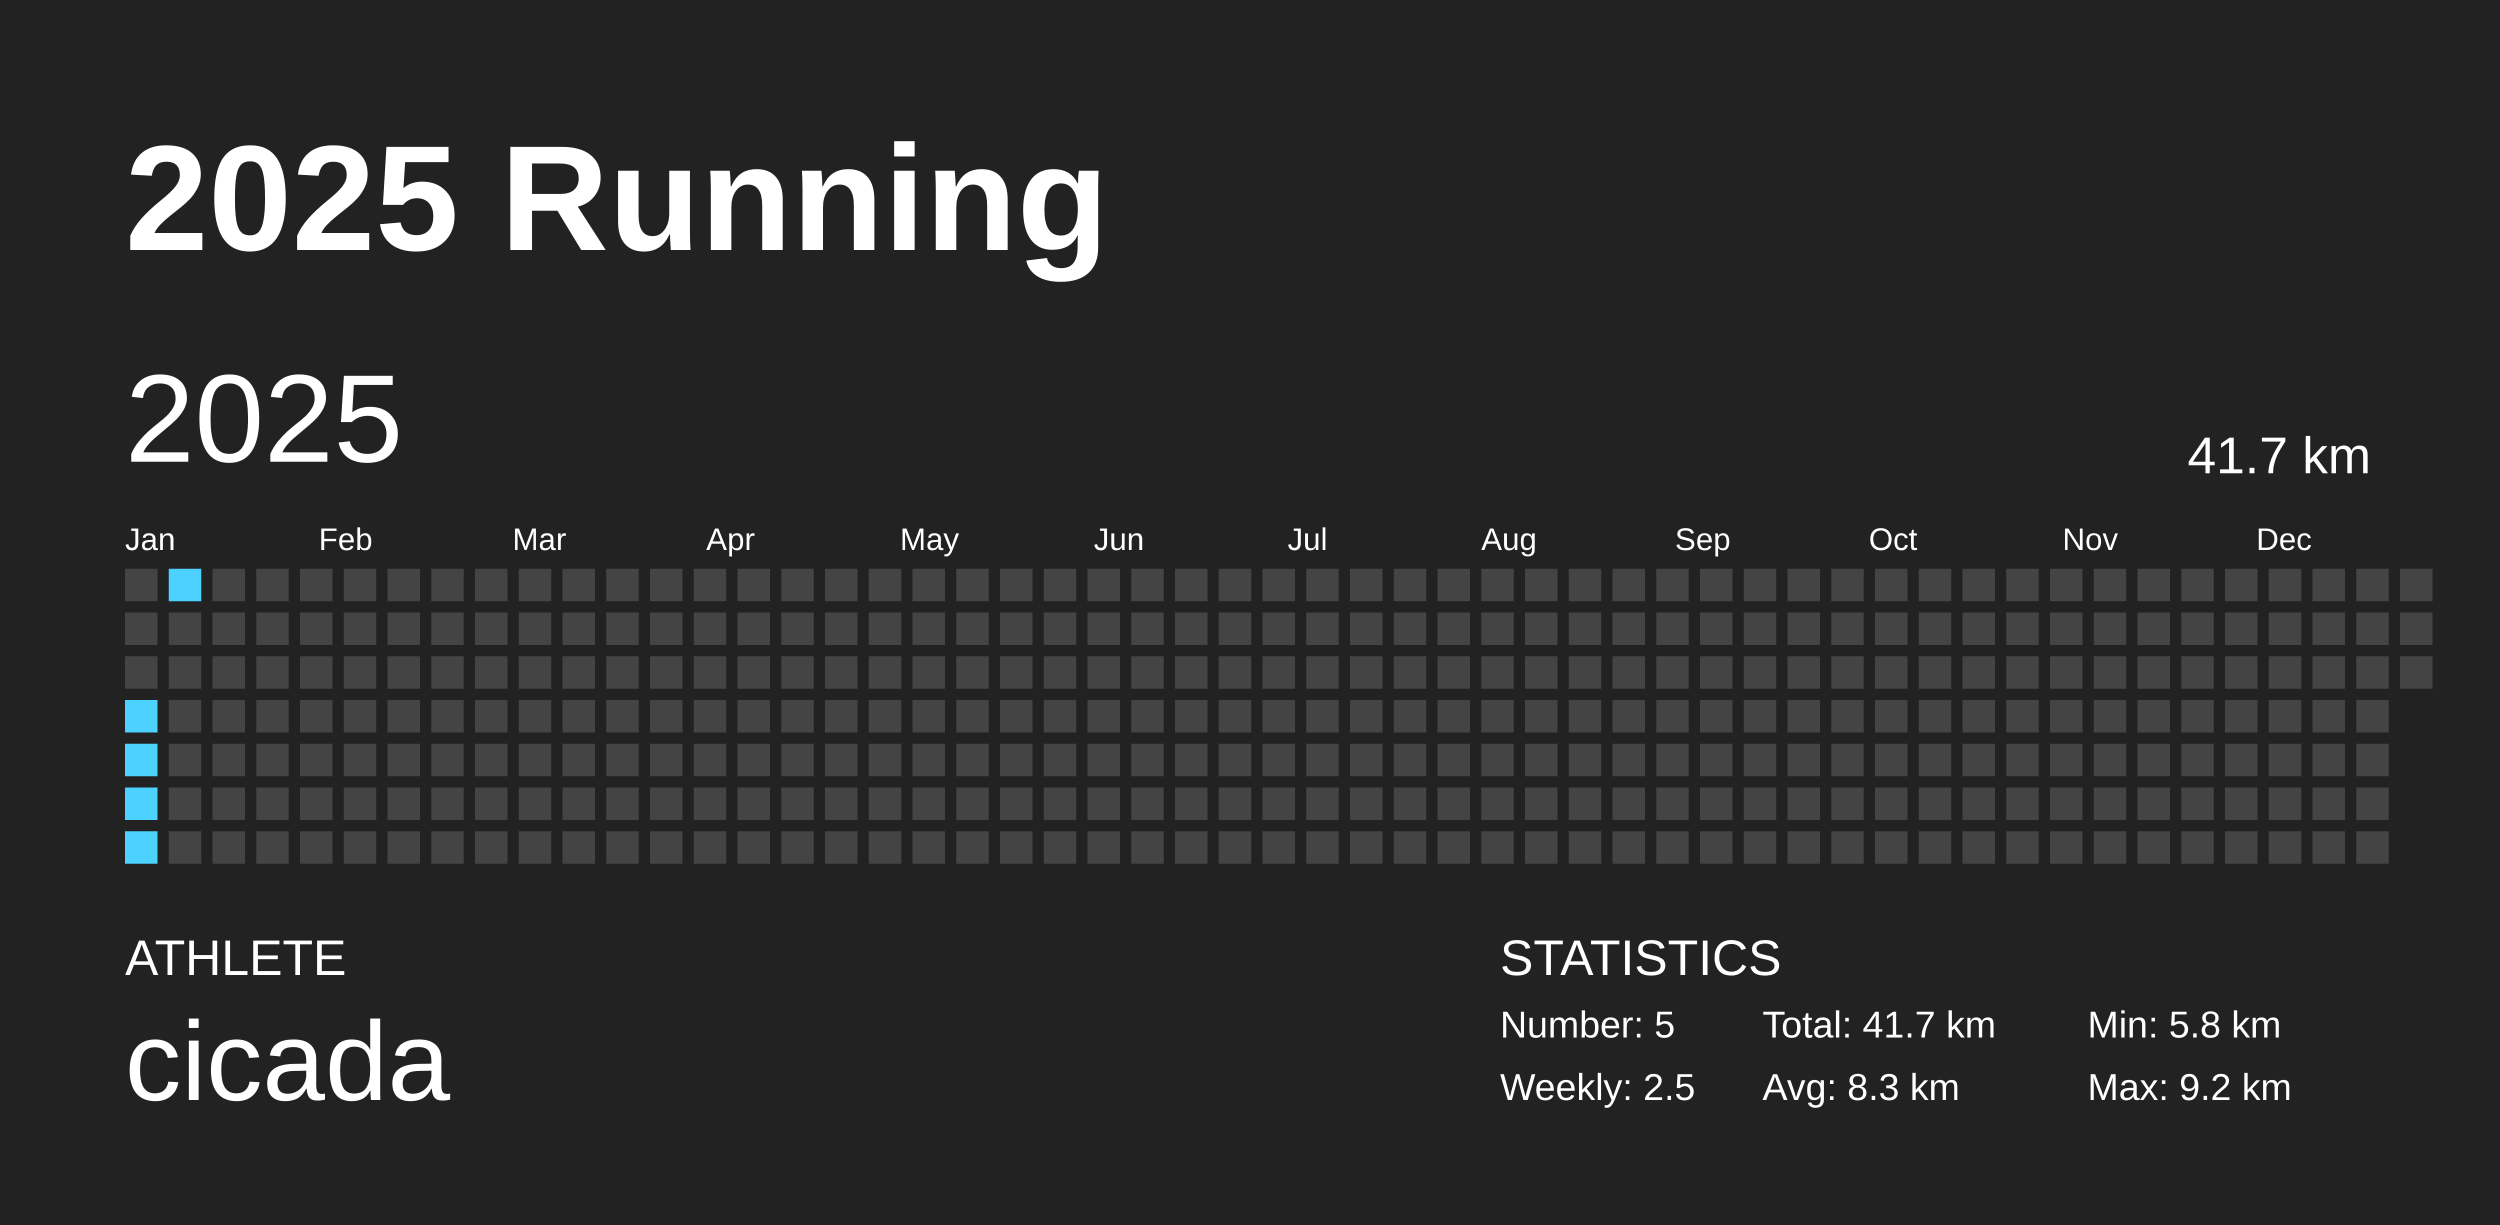
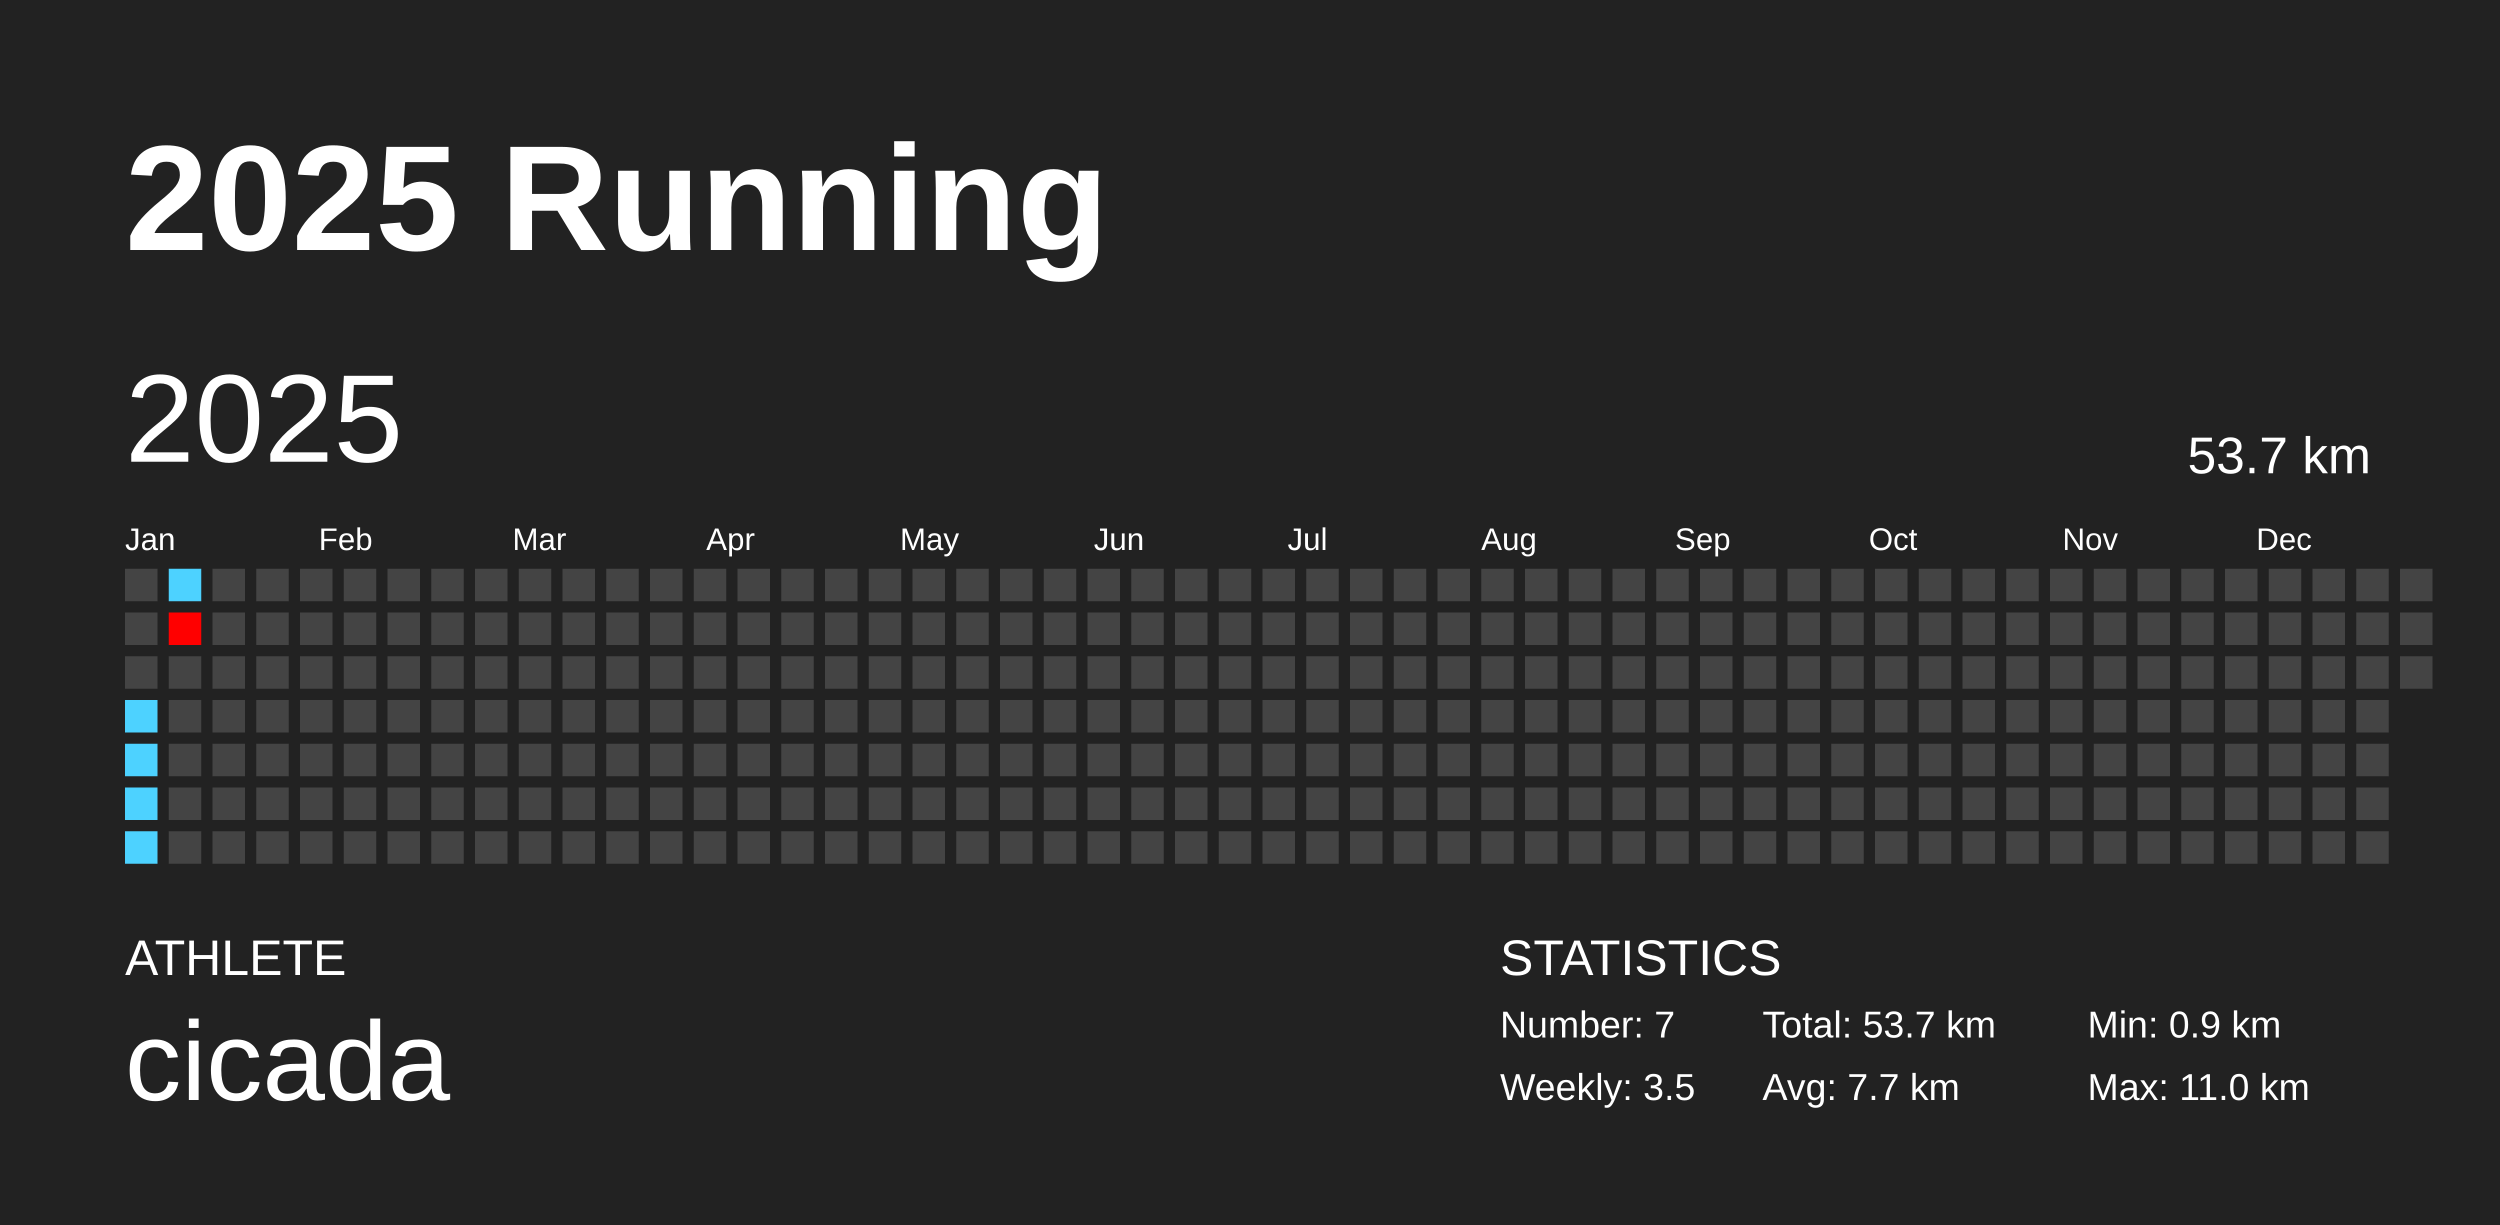
<svg xmlns="http://www.w3.org/2000/svg" baseProfile="full" height="98mm" version="1.1" viewBox="0,0,200,98" width="200mm">
  <defs />
  <rect fill="#222222" height="98" width="200" x="0" y="0" />
  <text fill="#FFFFFF" style="font-size:12px; font-family:Arial; font-weight:bold;" x="10" y="20">2025 Running</text>
  <text fill="#FFFFFF" style="font-size:4px; font-family:Arial" x="10" y="78">ATHLETE</text>
  <text fill="#FFFFFF" style="font-size:9px; font-family:Arial" x="10" y="88">cicada</text>
  <text fill="#FFFFFF" style="font-size:4px; font-family:Arial" x="120" y="78">STATISTICS</text>
-   <text fill="#FFFFFF" style="font-size:3px; font-family:Arial" x="120" y="83">Number: 5</text>
-   <text fill="#FFFFFF" style="font-size:3px; font-family:Arial" x="120" y="88">Weekly: 2.5</text>
-   <text fill="#FFFFFF" style="font-size:3px; font-family:Arial" x="141" y="83">Total: 41.7 km</text>
-   <text fill="#FFFFFF" style="font-size:3px; font-family:Arial" x="141" y="88">Avg: 8.3 km</text>
-   <text fill="#FFFFFF" style="font-size:3px; font-family:Arial" x="167" y="83">Min: 5.8 km</text>
-   <text fill="#FFFFFF" style="font-size:3px; font-family:Arial" x="167" y="88">Max: 9.2 km</text>
+   <text fill="#FFFFFF" style="font-size:3px; font-family:Arial" x="120" y="83">Number: 7</text>
+   <text fill="#FFFFFF" style="font-size:3px; font-family:Arial" x="120" y="88">Weekly: 3.5</text>
+   <text fill="#FFFFFF" style="font-size:3px; font-family:Arial" x="141" y="83">Total: 53.7 km</text>
+   <text fill="#FFFFFF" style="font-size:3px; font-family:Arial" x="141" y="88">Avg: 7.7 km</text>
+   <text fill="#FFFFFF" style="font-size:3px; font-family:Arial" x="167" y="83">Min: 0.9 km</text>
+   <text fill="#FFFFFF" style="font-size:3px; font-family:Arial" x="167" y="88">Max: 11.0 km</text>
  <text dominant-baseline="hanging" fill="#FFFFFF" style="font-size:10.0px; font-family:Arial;" x="10" y="30">2025</text>
-   <text dominant-baseline="hanging" fill="#FFFFFF" style="font-size:4.125px; font-family:Arial;" x="175" y="35">41.7 km</text>
+   <text dominant-baseline="hanging" fill="#FFFFFF" style="font-size:4.125px; font-family:Arial;" x="175" y="35">53.7 km</text>
  <text fill="#FFFFFF" style="font-size:2.5px; font-family:Arial" x="10.0" y="44">Jan</text>
  <text fill="#FFFFFF" style="font-size:2.5px; font-family:Arial" x="25.5" y="44">Feb</text>
  <text fill="#FFFFFF" style="font-size:2.5px; font-family:Arial" x="41.0" y="44">Mar</text>
  <text fill="#FFFFFF" style="font-size:2.5px; font-family:Arial" x="56.5" y="44">Apr</text>
  <text fill="#FFFFFF" style="font-size:2.5px; font-family:Arial" x="72.0" y="44">May</text>
  <text fill="#FFFFFF" style="font-size:2.5px; font-family:Arial" x="87.5" y="44">Jun</text>
  <text fill="#FFFFFF" style="font-size:2.5px; font-family:Arial" x="103.0" y="44">Jul</text>
  <text fill="#FFFFFF" style="font-size:2.5px; font-family:Arial" x="118.5" y="44">Aug</text>
  <text fill="#FFFFFF" style="font-size:2.5px; font-family:Arial" x="134.0" y="44">Sep</text>
  <text fill="#FFFFFF" style="font-size:2.5px; font-family:Arial" x="149.5" y="44">Oct</text>
  <text fill="#FFFFFF" style="font-size:2.5px; font-family:Arial" x="165.0" y="44">Nov</text>
  <text fill="#FFFFFF" style="font-size:2.5px; font-family:Arial" x="180.5" y="44">Dec</text>
  <rect fill="#444444" height="2.6" width="2.6" x="10.0" y="45.5" />
  <rect fill="#444444" height="2.6" width="2.6" x="10.0" y="49.0" />
  <rect fill="#444444" height="2.6" width="2.6" x="10.0" y="52.5" />
  <rect fill="#4dd2ff" height="2.6" width="2.6" x="10.0" y="56.0" />
  <rect fill="#4dd2ff" height="2.6" width="2.6" x="10.0" y="59.5" />
  <rect fill="#4dd2ff" height="2.6" width="2.6" x="10.0" y="63.0" />
  <rect fill="#4dd2ff" height="2.6" width="2.6" x="10.0" y="66.5" />
  <rect fill="#4dd2ff" height="2.6" width="2.6" x="13.5" y="45.5" />
-   <rect fill="#444444" height="2.6" width="2.6" x="13.5" y="49.0" />
+   <rect fill="#ff0000" height="2.6" width="2.6" x="13.5" y="49.0" />
  <rect fill="#444444" height="2.6" width="2.6" x="13.5" y="52.5" />
  <rect fill="#444444" height="2.6" width="2.6" x="13.5" y="56.0" />
  <rect fill="#444444" height="2.6" width="2.6" x="13.5" y="59.5" />
  <rect fill="#444444" height="2.6" width="2.6" x="13.5" y="63.0" />
  <rect fill="#444444" height="2.6" width="2.6" x="13.5" y="66.5" />
  <rect fill="#444444" height="2.6" width="2.6" x="17.0" y="45.5" />
  <rect fill="#444444" height="2.6" width="2.6" x="17.0" y="49.0" />
  <rect fill="#444444" height="2.6" width="2.6" x="17.0" y="52.5" />
  <rect fill="#444444" height="2.6" width="2.6" x="17.0" y="56.0" />
  <rect fill="#444444" height="2.6" width="2.6" x="17.0" y="59.5" />
  <rect fill="#444444" height="2.6" width="2.6" x="17.0" y="63.0" />
  <rect fill="#444444" height="2.6" width="2.6" x="17.0" y="66.5" />
  <rect fill="#444444" height="2.6" width="2.6" x="20.5" y="45.5" />
  <rect fill="#444444" height="2.6" width="2.6" x="20.5" y="49.0" />
  <rect fill="#444444" height="2.6" width="2.6" x="20.5" y="52.5" />
  <rect fill="#444444" height="2.6" width="2.6" x="20.5" y="56.0" />
  <rect fill="#444444" height="2.6" width="2.6" x="20.5" y="59.5" />
  <rect fill="#444444" height="2.6" width="2.6" x="20.5" y="63.0" />
  <rect fill="#444444" height="2.6" width="2.6" x="20.5" y="66.5" />
  <rect fill="#444444" height="2.6" width="2.6" x="24.0" y="45.5" />
  <rect fill="#444444" height="2.6" width="2.6" x="24.0" y="49.0" />
  <rect fill="#444444" height="2.6" width="2.6" x="24.0" y="52.5" />
  <rect fill="#444444" height="2.6" width="2.6" x="24.0" y="56.0" />
  <rect fill="#444444" height="2.6" width="2.6" x="24.0" y="59.5" />
  <rect fill="#444444" height="2.6" width="2.6" x="24.0" y="63.0" />
  <rect fill="#444444" height="2.6" width="2.6" x="24.0" y="66.5" />
  <rect fill="#444444" height="2.6" width="2.6" x="27.5" y="45.5" />
  <rect fill="#444444" height="2.6" width="2.6" x="27.5" y="49.0" />
  <rect fill="#444444" height="2.6" width="2.6" x="27.5" y="52.5" />
  <rect fill="#444444" height="2.6" width="2.6" x="27.5" y="56.0" />
  <rect fill="#444444" height="2.6" width="2.6" x="27.5" y="59.5" />
  <rect fill="#444444" height="2.6" width="2.6" x="27.5" y="63.0" />
  <rect fill="#444444" height="2.6" width="2.6" x="27.5" y="66.5" />
  <rect fill="#444444" height="2.6" width="2.6" x="31.0" y="45.5" />
  <rect fill="#444444" height="2.6" width="2.6" x="31.0" y="49.0" />
  <rect fill="#444444" height="2.6" width="2.6" x="31.0" y="52.5" />
  <rect fill="#444444" height="2.6" width="2.6" x="31.0" y="56.0" />
  <rect fill="#444444" height="2.6" width="2.6" x="31.0" y="59.5" />
  <rect fill="#444444" height="2.6" width="2.6" x="31.0" y="63.0" />
  <rect fill="#444444" height="2.6" width="2.6" x="31.0" y="66.5" />
  <rect fill="#444444" height="2.6" width="2.6" x="34.5" y="45.5" />
  <rect fill="#444444" height="2.6" width="2.6" x="34.5" y="49.0" />
  <rect fill="#444444" height="2.6" width="2.6" x="34.5" y="52.5" />
  <rect fill="#444444" height="2.6" width="2.6" x="34.5" y="56.0" />
  <rect fill="#444444" height="2.6" width="2.6" x="34.5" y="59.5" />
  <rect fill="#444444" height="2.6" width="2.6" x="34.5" y="63.0" />
  <rect fill="#444444" height="2.6" width="2.6" x="34.5" y="66.5" />
  <rect fill="#444444" height="2.6" width="2.6" x="38.0" y="45.5" />
  <rect fill="#444444" height="2.6" width="2.6" x="38.0" y="49.0" />
  <rect fill="#444444" height="2.6" width="2.6" x="38.0" y="52.5" />
  <rect fill="#444444" height="2.6" width="2.6" x="38.0" y="56.0" />
  <rect fill="#444444" height="2.6" width="2.6" x="38.0" y="59.5" />
  <rect fill="#444444" height="2.6" width="2.6" x="38.0" y="63.0" />
  <rect fill="#444444" height="2.6" width="2.6" x="38.0" y="66.5" />
  <rect fill="#444444" height="2.6" width="2.6" x="41.5" y="45.5" />
  <rect fill="#444444" height="2.6" width="2.6" x="41.5" y="49.0" />
  <rect fill="#444444" height="2.6" width="2.6" x="41.5" y="52.5" />
  <rect fill="#444444" height="2.6" width="2.6" x="41.5" y="56.0" />
  <rect fill="#444444" height="2.6" width="2.6" x="41.5" y="59.5" />
  <rect fill="#444444" height="2.6" width="2.6" x="41.5" y="63.0" />
  <rect fill="#444444" height="2.6" width="2.6" x="41.5" y="66.5" />
  <rect fill="#444444" height="2.6" width="2.6" x="45.0" y="45.5" />
  <rect fill="#444444" height="2.6" width="2.6" x="45.0" y="49.0" />
  <rect fill="#444444" height="2.6" width="2.6" x="45.0" y="52.5" />
  <rect fill="#444444" height="2.6" width="2.6" x="45.0" y="56.0" />
  <rect fill="#444444" height="2.6" width="2.6" x="45.0" y="59.5" />
  <rect fill="#444444" height="2.6" width="2.6" x="45.0" y="63.0" />
  <rect fill="#444444" height="2.6" width="2.6" x="45.0" y="66.5" />
  <rect fill="#444444" height="2.6" width="2.6" x="48.5" y="45.5" />
  <rect fill="#444444" height="2.6" width="2.6" x="48.5" y="49.0" />
  <rect fill="#444444" height="2.6" width="2.6" x="48.5" y="52.5" />
  <rect fill="#444444" height="2.6" width="2.6" x="48.5" y="56.0" />
  <rect fill="#444444" height="2.6" width="2.6" x="48.5" y="59.5" />
  <rect fill="#444444" height="2.6" width="2.6" x="48.5" y="63.0" />
  <rect fill="#444444" height="2.6" width="2.6" x="48.5" y="66.5" />
  <rect fill="#444444" height="2.6" width="2.6" x="52.0" y="45.5" />
  <rect fill="#444444" height="2.6" width="2.6" x="52.0" y="49.0" />
  <rect fill="#444444" height="2.6" width="2.6" x="52.0" y="52.5" />
  <rect fill="#444444" height="2.6" width="2.6" x="52.0" y="56.0" />
  <rect fill="#444444" height="2.6" width="2.6" x="52.0" y="59.5" />
  <rect fill="#444444" height="2.6" width="2.6" x="52.0" y="63.0" />
  <rect fill="#444444" height="2.6" width="2.6" x="52.0" y="66.5" />
  <rect fill="#444444" height="2.6" width="2.6" x="55.5" y="45.5" />
  <rect fill="#444444" height="2.6" width="2.6" x="55.5" y="49.0" />
  <rect fill="#444444" height="2.6" width="2.6" x="55.5" y="52.5" />
  <rect fill="#444444" height="2.6" width="2.6" x="55.5" y="56.0" />
  <rect fill="#444444" height="2.6" width="2.6" x="55.5" y="59.5" />
  <rect fill="#444444" height="2.6" width="2.6" x="55.5" y="63.0" />
  <rect fill="#444444" height="2.6" width="2.6" x="55.5" y="66.5" />
  <rect fill="#444444" height="2.6" width="2.6" x="59.0" y="45.5" />
  <rect fill="#444444" height="2.6" width="2.6" x="59.0" y="49.0" />
  <rect fill="#444444" height="2.6" width="2.6" x="59.0" y="52.5" />
  <rect fill="#444444" height="2.6" width="2.6" x="59.0" y="56.0" />
  <rect fill="#444444" height="2.6" width="2.6" x="59.0" y="59.5" />
  <rect fill="#444444" height="2.6" width="2.6" x="59.0" y="63.0" />
  <rect fill="#444444" height="2.6" width="2.6" x="59.0" y="66.5" />
  <rect fill="#444444" height="2.6" width="2.6" x="62.5" y="45.5" />
  <rect fill="#444444" height="2.6" width="2.6" x="62.5" y="49.0" />
  <rect fill="#444444" height="2.6" width="2.6" x="62.5" y="52.5" />
  <rect fill="#444444" height="2.6" width="2.6" x="62.5" y="56.0" />
  <rect fill="#444444" height="2.6" width="2.6" x="62.5" y="59.5" />
  <rect fill="#444444" height="2.6" width="2.6" x="62.5" y="63.0" />
  <rect fill="#444444" height="2.6" width="2.6" x="62.5" y="66.5" />
  <rect fill="#444444" height="2.6" width="2.6" x="66.0" y="45.5" />
  <rect fill="#444444" height="2.6" width="2.6" x="66.0" y="49.0" />
  <rect fill="#444444" height="2.6" width="2.6" x="66.0" y="52.5" />
  <rect fill="#444444" height="2.6" width="2.6" x="66.0" y="56.0" />
  <rect fill="#444444" height="2.6" width="2.6" x="66.0" y="59.5" />
  <rect fill="#444444" height="2.6" width="2.6" x="66.0" y="63.0" />
  <rect fill="#444444" height="2.6" width="2.6" x="66.0" y="66.5" />
  <rect fill="#444444" height="2.6" width="2.6" x="69.5" y="45.5" />
  <rect fill="#444444" height="2.6" width="2.6" x="69.5" y="49.0" />
  <rect fill="#444444" height="2.6" width="2.6" x="69.5" y="52.5" />
  <rect fill="#444444" height="2.6" width="2.6" x="69.5" y="56.0" />
  <rect fill="#444444" height="2.6" width="2.6" x="69.5" y="59.5" />
  <rect fill="#444444" height="2.6" width="2.6" x="69.5" y="63.0" />
  <rect fill="#444444" height="2.6" width="2.6" x="69.5" y="66.5" />
  <rect fill="#444444" height="2.6" width="2.6" x="73.0" y="45.5" />
  <rect fill="#444444" height="2.6" width="2.6" x="73.0" y="49.0" />
  <rect fill="#444444" height="2.6" width="2.6" x="73.0" y="52.5" />
  <rect fill="#444444" height="2.6" width="2.6" x="73.0" y="56.0" />
  <rect fill="#444444" height="2.6" width="2.6" x="73.0" y="59.5" />
  <rect fill="#444444" height="2.6" width="2.6" x="73.0" y="63.0" />
  <rect fill="#444444" height="2.6" width="2.6" x="73.0" y="66.5" />
  <rect fill="#444444" height="2.6" width="2.6" x="76.5" y="45.5" />
  <rect fill="#444444" height="2.6" width="2.6" x="76.5" y="49.0" />
  <rect fill="#444444" height="2.6" width="2.6" x="76.5" y="52.5" />
  <rect fill="#444444" height="2.6" width="2.6" x="76.5" y="56.0" />
  <rect fill="#444444" height="2.6" width="2.6" x="76.5" y="59.5" />
  <rect fill="#444444" height="2.6" width="2.6" x="76.5" y="63.0" />
  <rect fill="#444444" height="2.6" width="2.6" x="76.5" y="66.5" />
  <rect fill="#444444" height="2.6" width="2.6" x="80.0" y="45.5" />
  <rect fill="#444444" height="2.6" width="2.6" x="80.0" y="49.0" />
  <rect fill="#444444" height="2.6" width="2.6" x="80.0" y="52.5" />
  <rect fill="#444444" height="2.6" width="2.6" x="80.0" y="56.0" />
  <rect fill="#444444" height="2.6" width="2.6" x="80.0" y="59.5" />
  <rect fill="#444444" height="2.6" width="2.6" x="80.0" y="63.0" />
  <rect fill="#444444" height="2.6" width="2.6" x="80.0" y="66.5" />
  <rect fill="#444444" height="2.6" width="2.6" x="83.5" y="45.5" />
  <rect fill="#444444" height="2.6" width="2.6" x="83.5" y="49.0" />
  <rect fill="#444444" height="2.6" width="2.6" x="83.5" y="52.5" />
  <rect fill="#444444" height="2.6" width="2.6" x="83.5" y="56.0" />
  <rect fill="#444444" height="2.6" width="2.6" x="83.5" y="59.5" />
  <rect fill="#444444" height="2.6" width="2.6" x="83.5" y="63.0" />
  <rect fill="#444444" height="2.6" width="2.6" x="83.5" y="66.5" />
  <rect fill="#444444" height="2.6" width="2.6" x="87.0" y="45.5" />
  <rect fill="#444444" height="2.6" width="2.6" x="87.0" y="49.0" />
  <rect fill="#444444" height="2.6" width="2.6" x="87.0" y="52.5" />
  <rect fill="#444444" height="2.6" width="2.6" x="87.0" y="56.0" />
  <rect fill="#444444" height="2.6" width="2.6" x="87.0" y="59.5" />
  <rect fill="#444444" height="2.6" width="2.6" x="87.0" y="63.0" />
  <rect fill="#444444" height="2.6" width="2.6" x="87.0" y="66.5" />
  <rect fill="#444444" height="2.6" width="2.6" x="90.5" y="45.5" />
  <rect fill="#444444" height="2.6" width="2.6" x="90.5" y="49.0" />
  <rect fill="#444444" height="2.6" width="2.6" x="90.5" y="52.5" />
  <rect fill="#444444" height="2.6" width="2.6" x="90.5" y="56.0" />
  <rect fill="#444444" height="2.6" width="2.6" x="90.5" y="59.5" />
  <rect fill="#444444" height="2.6" width="2.6" x="90.5" y="63.0" />
  <rect fill="#444444" height="2.6" width="2.6" x="90.5" y="66.5" />
  <rect fill="#444444" height="2.6" width="2.6" x="94.0" y="45.5" />
  <rect fill="#444444" height="2.6" width="2.6" x="94.0" y="49.0" />
  <rect fill="#444444" height="2.6" width="2.6" x="94.0" y="52.5" />
  <rect fill="#444444" height="2.6" width="2.6" x="94.0" y="56.0" />
  <rect fill="#444444" height="2.6" width="2.6" x="94.0" y="59.5" />
  <rect fill="#444444" height="2.6" width="2.6" x="94.0" y="63.0" />
  <rect fill="#444444" height="2.6" width="2.6" x="94.0" y="66.5" />
  <rect fill="#444444" height="2.6" width="2.6" x="97.5" y="45.5" />
  <rect fill="#444444" height="2.6" width="2.6" x="97.5" y="49.0" />
  <rect fill="#444444" height="2.6" width="2.6" x="97.5" y="52.5" />
  <rect fill="#444444" height="2.6" width="2.6" x="97.5" y="56.0" />
  <rect fill="#444444" height="2.6" width="2.6" x="97.5" y="59.5" />
  <rect fill="#444444" height="2.6" width="2.6" x="97.5" y="63.0" />
  <rect fill="#444444" height="2.6" width="2.6" x="97.5" y="66.5" />
  <rect fill="#444444" height="2.6" width="2.6" x="101.0" y="45.5" />
  <rect fill="#444444" height="2.6" width="2.6" x="101.0" y="49.0" />
  <rect fill="#444444" height="2.6" width="2.6" x="101.0" y="52.5" />
  <rect fill="#444444" height="2.6" width="2.6" x="101.0" y="56.0" />
  <rect fill="#444444" height="2.6" width="2.6" x="101.0" y="59.5" />
  <rect fill="#444444" height="2.6" width="2.6" x="101.0" y="63.0" />
  <rect fill="#444444" height="2.6" width="2.6" x="101.0" y="66.5" />
  <rect fill="#444444" height="2.6" width="2.6" x="104.5" y="45.5" />
  <rect fill="#444444" height="2.6" width="2.6" x="104.5" y="49.0" />
  <rect fill="#444444" height="2.6" width="2.6" x="104.5" y="52.5" />
  <rect fill="#444444" height="2.6" width="2.6" x="104.5" y="56.0" />
  <rect fill="#444444" height="2.6" width="2.6" x="104.5" y="59.5" />
  <rect fill="#444444" height="2.6" width="2.6" x="104.5" y="63.0" />
  <rect fill="#444444" height="2.6" width="2.6" x="104.5" y="66.5" />
  <rect fill="#444444" height="2.6" width="2.6" x="108.0" y="45.5" />
  <rect fill="#444444" height="2.6" width="2.6" x="108.0" y="49.0" />
  <rect fill="#444444" height="2.6" width="2.6" x="108.0" y="52.5" />
  <rect fill="#444444" height="2.6" width="2.6" x="108.0" y="56.0" />
  <rect fill="#444444" height="2.6" width="2.6" x="108.0" y="59.5" />
  <rect fill="#444444" height="2.6" width="2.6" x="108.0" y="63.0" />
  <rect fill="#444444" height="2.6" width="2.6" x="108.0" y="66.5" />
  <rect fill="#444444" height="2.6" width="2.6" x="111.5" y="45.5" />
  <rect fill="#444444" height="2.6" width="2.6" x="111.5" y="49.0" />
  <rect fill="#444444" height="2.6" width="2.6" x="111.5" y="52.5" />
  <rect fill="#444444" height="2.6" width="2.6" x="111.5" y="56.0" />
  <rect fill="#444444" height="2.6" width="2.6" x="111.5" y="59.5" />
  <rect fill="#444444" height="2.6" width="2.6" x="111.5" y="63.0" />
  <rect fill="#444444" height="2.6" width="2.6" x="111.5" y="66.5" />
  <rect fill="#444444" height="2.6" width="2.6" x="115.0" y="45.5" />
  <rect fill="#444444" height="2.6" width="2.6" x="115.0" y="49.0" />
  <rect fill="#444444" height="2.6" width="2.6" x="115.0" y="52.5" />
  <rect fill="#444444" height="2.6" width="2.6" x="115.0" y="56.0" />
  <rect fill="#444444" height="2.6" width="2.6" x="115.0" y="59.5" />
  <rect fill="#444444" height="2.6" width="2.6" x="115.0" y="63.0" />
  <rect fill="#444444" height="2.6" width="2.6" x="115.0" y="66.5" />
  <rect fill="#444444" height="2.6" width="2.6" x="118.5" y="45.5" />
  <rect fill="#444444" height="2.6" width="2.6" x="118.5" y="49.0" />
  <rect fill="#444444" height="2.6" width="2.6" x="118.5" y="52.5" />
  <rect fill="#444444" height="2.6" width="2.6" x="118.5" y="56.0" />
  <rect fill="#444444" height="2.6" width="2.6" x="118.5" y="59.5" />
  <rect fill="#444444" height="2.6" width="2.6" x="118.5" y="63.0" />
  <rect fill="#444444" height="2.6" width="2.6" x="118.5" y="66.5" />
  <rect fill="#444444" height="2.6" width="2.6" x="122.0" y="45.5" />
  <rect fill="#444444" height="2.6" width="2.6" x="122.0" y="49.0" />
  <rect fill="#444444" height="2.6" width="2.6" x="122.0" y="52.5" />
  <rect fill="#444444" height="2.6" width="2.6" x="122.0" y="56.0" />
  <rect fill="#444444" height="2.6" width="2.6" x="122.0" y="59.5" />
  <rect fill="#444444" height="2.6" width="2.6" x="122.0" y="63.0" />
  <rect fill="#444444" height="2.6" width="2.6" x="122.0" y="66.5" />
  <rect fill="#444444" height="2.6" width="2.6" x="125.5" y="45.5" />
  <rect fill="#444444" height="2.6" width="2.6" x="125.5" y="49.0" />
  <rect fill="#444444" height="2.6" width="2.6" x="125.5" y="52.5" />
  <rect fill="#444444" height="2.6" width="2.6" x="125.5" y="56.0" />
  <rect fill="#444444" height="2.6" width="2.6" x="125.5" y="59.5" />
  <rect fill="#444444" height="2.6" width="2.6" x="125.5" y="63.0" />
  <rect fill="#444444" height="2.6" width="2.6" x="125.5" y="66.5" />
  <rect fill="#444444" height="2.6" width="2.6" x="129.0" y="45.5" />
  <rect fill="#444444" height="2.6" width="2.6" x="129.0" y="49.0" />
  <rect fill="#444444" height="2.6" width="2.6" x="129.0" y="52.5" />
  <rect fill="#444444" height="2.6" width="2.6" x="129.0" y="56.0" />
  <rect fill="#444444" height="2.6" width="2.6" x="129.0" y="59.5" />
  <rect fill="#444444" height="2.6" width="2.6" x="129.0" y="63.0" />
  <rect fill="#444444" height="2.6" width="2.6" x="129.0" y="66.5" />
  <rect fill="#444444" height="2.6" width="2.6" x="132.5" y="45.5" />
  <rect fill="#444444" height="2.6" width="2.6" x="132.5" y="49.0" />
  <rect fill="#444444" height="2.6" width="2.6" x="132.5" y="52.5" />
  <rect fill="#444444" height="2.6" width="2.6" x="132.5" y="56.0" />
  <rect fill="#444444" height="2.6" width="2.6" x="132.5" y="59.5" />
  <rect fill="#444444" height="2.6" width="2.6" x="132.5" y="63.0" />
  <rect fill="#444444" height="2.6" width="2.6" x="132.5" y="66.5" />
  <rect fill="#444444" height="2.6" width="2.6" x="136.0" y="45.5" />
  <rect fill="#444444" height="2.6" width="2.6" x="136.0" y="49.0" />
  <rect fill="#444444" height="2.6" width="2.6" x="136.0" y="52.5" />
  <rect fill="#444444" height="2.6" width="2.6" x="136.0" y="56.0" />
  <rect fill="#444444" height="2.6" width="2.6" x="136.0" y="59.5" />
  <rect fill="#444444" height="2.6" width="2.6" x="136.0" y="63.0" />
  <rect fill="#444444" height="2.6" width="2.6" x="136.0" y="66.5" />
  <rect fill="#444444" height="2.6" width="2.6" x="139.5" y="45.5" />
  <rect fill="#444444" height="2.6" width="2.6" x="139.5" y="49.0" />
  <rect fill="#444444" height="2.6" width="2.6" x="139.5" y="52.5" />
  <rect fill="#444444" height="2.6" width="2.6" x="139.5" y="56.0" />
  <rect fill="#444444" height="2.6" width="2.6" x="139.5" y="59.5" />
  <rect fill="#444444" height="2.6" width="2.6" x="139.5" y="63.0" />
  <rect fill="#444444" height="2.6" width="2.6" x="139.5" y="66.5" />
  <rect fill="#444444" height="2.6" width="2.6" x="143.0" y="45.5" />
  <rect fill="#444444" height="2.6" width="2.6" x="143.0" y="49.0" />
  <rect fill="#444444" height="2.6" width="2.6" x="143.0" y="52.5" />
  <rect fill="#444444" height="2.6" width="2.6" x="143.0" y="56.0" />
  <rect fill="#444444" height="2.6" width="2.6" x="143.0" y="59.5" />
  <rect fill="#444444" height="2.6" width="2.6" x="143.0" y="63.0" />
  <rect fill="#444444" height="2.6" width="2.6" x="143.0" y="66.5" />
  <rect fill="#444444" height="2.6" width="2.6" x="146.5" y="45.5" />
  <rect fill="#444444" height="2.6" width="2.6" x="146.5" y="49.0" />
  <rect fill="#444444" height="2.6" width="2.6" x="146.5" y="52.5" />
  <rect fill="#444444" height="2.6" width="2.6" x="146.5" y="56.0" />
  <rect fill="#444444" height="2.6" width="2.6" x="146.5" y="59.5" />
  <rect fill="#444444" height="2.6" width="2.6" x="146.5" y="63.0" />
  <rect fill="#444444" height="2.6" width="2.6" x="146.5" y="66.5" />
  <rect fill="#444444" height="2.6" width="2.6" x="150.0" y="45.5" />
  <rect fill="#444444" height="2.6" width="2.6" x="150.0" y="49.0" />
  <rect fill="#444444" height="2.6" width="2.6" x="150.0" y="52.5" />
  <rect fill="#444444" height="2.6" width="2.6" x="150.0" y="56.0" />
  <rect fill="#444444" height="2.6" width="2.6" x="150.0" y="59.5" />
  <rect fill="#444444" height="2.6" width="2.6" x="150.0" y="63.0" />
  <rect fill="#444444" height="2.6" width="2.6" x="150.0" y="66.5" />
  <rect fill="#444444" height="2.6" width="2.6" x="153.5" y="45.5" />
  <rect fill="#444444" height="2.6" width="2.6" x="153.5" y="49.0" />
  <rect fill="#444444" height="2.6" width="2.6" x="153.5" y="52.5" />
  <rect fill="#444444" height="2.6" width="2.6" x="153.5" y="56.0" />
  <rect fill="#444444" height="2.6" width="2.6" x="153.5" y="59.5" />
  <rect fill="#444444" height="2.6" width="2.6" x="153.5" y="63.0" />
  <rect fill="#444444" height="2.6" width="2.6" x="153.5" y="66.5" />
  <rect fill="#444444" height="2.6" width="2.6" x="157.0" y="45.5" />
  <rect fill="#444444" height="2.6" width="2.6" x="157.0" y="49.0" />
  <rect fill="#444444" height="2.6" width="2.6" x="157.0" y="52.5" />
  <rect fill="#444444" height="2.6" width="2.6" x="157.0" y="56.0" />
  <rect fill="#444444" height="2.6" width="2.6" x="157.0" y="59.5" />
  <rect fill="#444444" height="2.6" width="2.6" x="157.0" y="63.0" />
  <rect fill="#444444" height="2.6" width="2.6" x="157.0" y="66.5" />
  <rect fill="#444444" height="2.6" width="2.6" x="160.5" y="45.5" />
  <rect fill="#444444" height="2.6" width="2.6" x="160.5" y="49.0" />
  <rect fill="#444444" height="2.6" width="2.6" x="160.5" y="52.5" />
  <rect fill="#444444" height="2.6" width="2.6" x="160.5" y="56.0" />
  <rect fill="#444444" height="2.6" width="2.6" x="160.5" y="59.5" />
  <rect fill="#444444" height="2.6" width="2.6" x="160.5" y="63.0" />
  <rect fill="#444444" height="2.6" width="2.6" x="160.5" y="66.5" />
  <rect fill="#444444" height="2.6" width="2.6" x="164.0" y="45.5" />
  <rect fill="#444444" height="2.6" width="2.6" x="164.0" y="49.0" />
  <rect fill="#444444" height="2.6" width="2.6" x="164.0" y="52.5" />
  <rect fill="#444444" height="2.6" width="2.6" x="164.0" y="56.0" />
  <rect fill="#444444" height="2.6" width="2.6" x="164.0" y="59.5" />
  <rect fill="#444444" height="2.6" width="2.6" x="164.0" y="63.0" />
  <rect fill="#444444" height="2.6" width="2.6" x="164.0" y="66.5" />
  <rect fill="#444444" height="2.6" width="2.6" x="167.5" y="45.5" />
  <rect fill="#444444" height="2.6" width="2.6" x="167.5" y="49.0" />
  <rect fill="#444444" height="2.6" width="2.6" x="167.5" y="52.5" />
  <rect fill="#444444" height="2.6" width="2.6" x="167.5" y="56.0" />
  <rect fill="#444444" height="2.6" width="2.6" x="167.5" y="59.5" />
  <rect fill="#444444" height="2.6" width="2.6" x="167.5" y="63.0" />
  <rect fill="#444444" height="2.6" width="2.6" x="167.5" y="66.5" />
  <rect fill="#444444" height="2.6" width="2.6" x="171.0" y="45.5" />
  <rect fill="#444444" height="2.6" width="2.6" x="171.0" y="49.0" />
  <rect fill="#444444" height="2.6" width="2.6" x="171.0" y="52.5" />
  <rect fill="#444444" height="2.6" width="2.6" x="171.0" y="56.0" />
  <rect fill="#444444" height="2.6" width="2.6" x="171.0" y="59.5" />
  <rect fill="#444444" height="2.6" width="2.6" x="171.0" y="63.0" />
  <rect fill="#444444" height="2.6" width="2.6" x="171.0" y="66.5" />
  <rect fill="#444444" height="2.6" width="2.6" x="174.5" y="45.5" />
  <rect fill="#444444" height="2.6" width="2.6" x="174.5" y="49.0" />
  <rect fill="#444444" height="2.6" width="2.6" x="174.5" y="52.5" />
  <rect fill="#444444" height="2.6" width="2.6" x="174.5" y="56.0" />
  <rect fill="#444444" height="2.6" width="2.6" x="174.5" y="59.5" />
  <rect fill="#444444" height="2.6" width="2.6" x="174.5" y="63.0" />
  <rect fill="#444444" height="2.6" width="2.6" x="174.5" y="66.5" />
  <rect fill="#444444" height="2.6" width="2.6" x="178.0" y="45.5" />
  <rect fill="#444444" height="2.6" width="2.6" x="178.0" y="49.0" />
  <rect fill="#444444" height="2.6" width="2.6" x="178.0" y="52.5" />
  <rect fill="#444444" height="2.6" width="2.6" x="178.0" y="56.0" />
  <rect fill="#444444" height="2.6" width="2.6" x="178.0" y="59.5" />
  <rect fill="#444444" height="2.6" width="2.6" x="178.0" y="63.0" />
  <rect fill="#444444" height="2.6" width="2.6" x="178.0" y="66.5" />
  <rect fill="#444444" height="2.6" width="2.6" x="181.5" y="45.5" />
  <rect fill="#444444" height="2.6" width="2.6" x="181.5" y="49.0" />
  <rect fill="#444444" height="2.6" width="2.6" x="181.5" y="52.5" />
  <rect fill="#444444" height="2.6" width="2.6" x="181.5" y="56.0" />
  <rect fill="#444444" height="2.6" width="2.6" x="181.5" y="59.5" />
  <rect fill="#444444" height="2.6" width="2.6" x="181.5" y="63.0" />
  <rect fill="#444444" height="2.6" width="2.6" x="181.5" y="66.5" />
  <rect fill="#444444" height="2.6" width="2.6" x="185.0" y="45.5" />
  <rect fill="#444444" height="2.6" width="2.6" x="185.0" y="49.0" />
  <rect fill="#444444" height="2.6" width="2.6" x="185.0" y="52.5" />
  <rect fill="#444444" height="2.6" width="2.6" x="185.0" y="56.0" />
  <rect fill="#444444" height="2.6" width="2.6" x="185.0" y="59.5" />
  <rect fill="#444444" height="2.6" width="2.6" x="185.0" y="63.0" />
  <rect fill="#444444" height="2.6" width="2.6" x="185.0" y="66.5" />
  <rect fill="#444444" height="2.6" width="2.6" x="188.5" y="45.5" />
  <rect fill="#444444" height="2.6" width="2.6" x="188.5" y="49.0" />
  <rect fill="#444444" height="2.6" width="2.6" x="188.5" y="52.5" />
  <rect fill="#444444" height="2.6" width="2.6" x="188.5" y="56.0" />
  <rect fill="#444444" height="2.6" width="2.6" x="188.5" y="59.5" />
  <rect fill="#444444" height="2.6" width="2.6" x="188.5" y="63.0" />
  <rect fill="#444444" height="2.6" width="2.6" x="188.5" y="66.5" />
  <rect fill="#444444" height="2.6" width="2.6" x="192.0" y="45.5" />
  <rect fill="#444444" height="2.6" width="2.6" x="192.0" y="49.0" />
  <rect fill="#444444" height="2.6" width="2.6" x="192.0" y="52.5" />
</svg>
